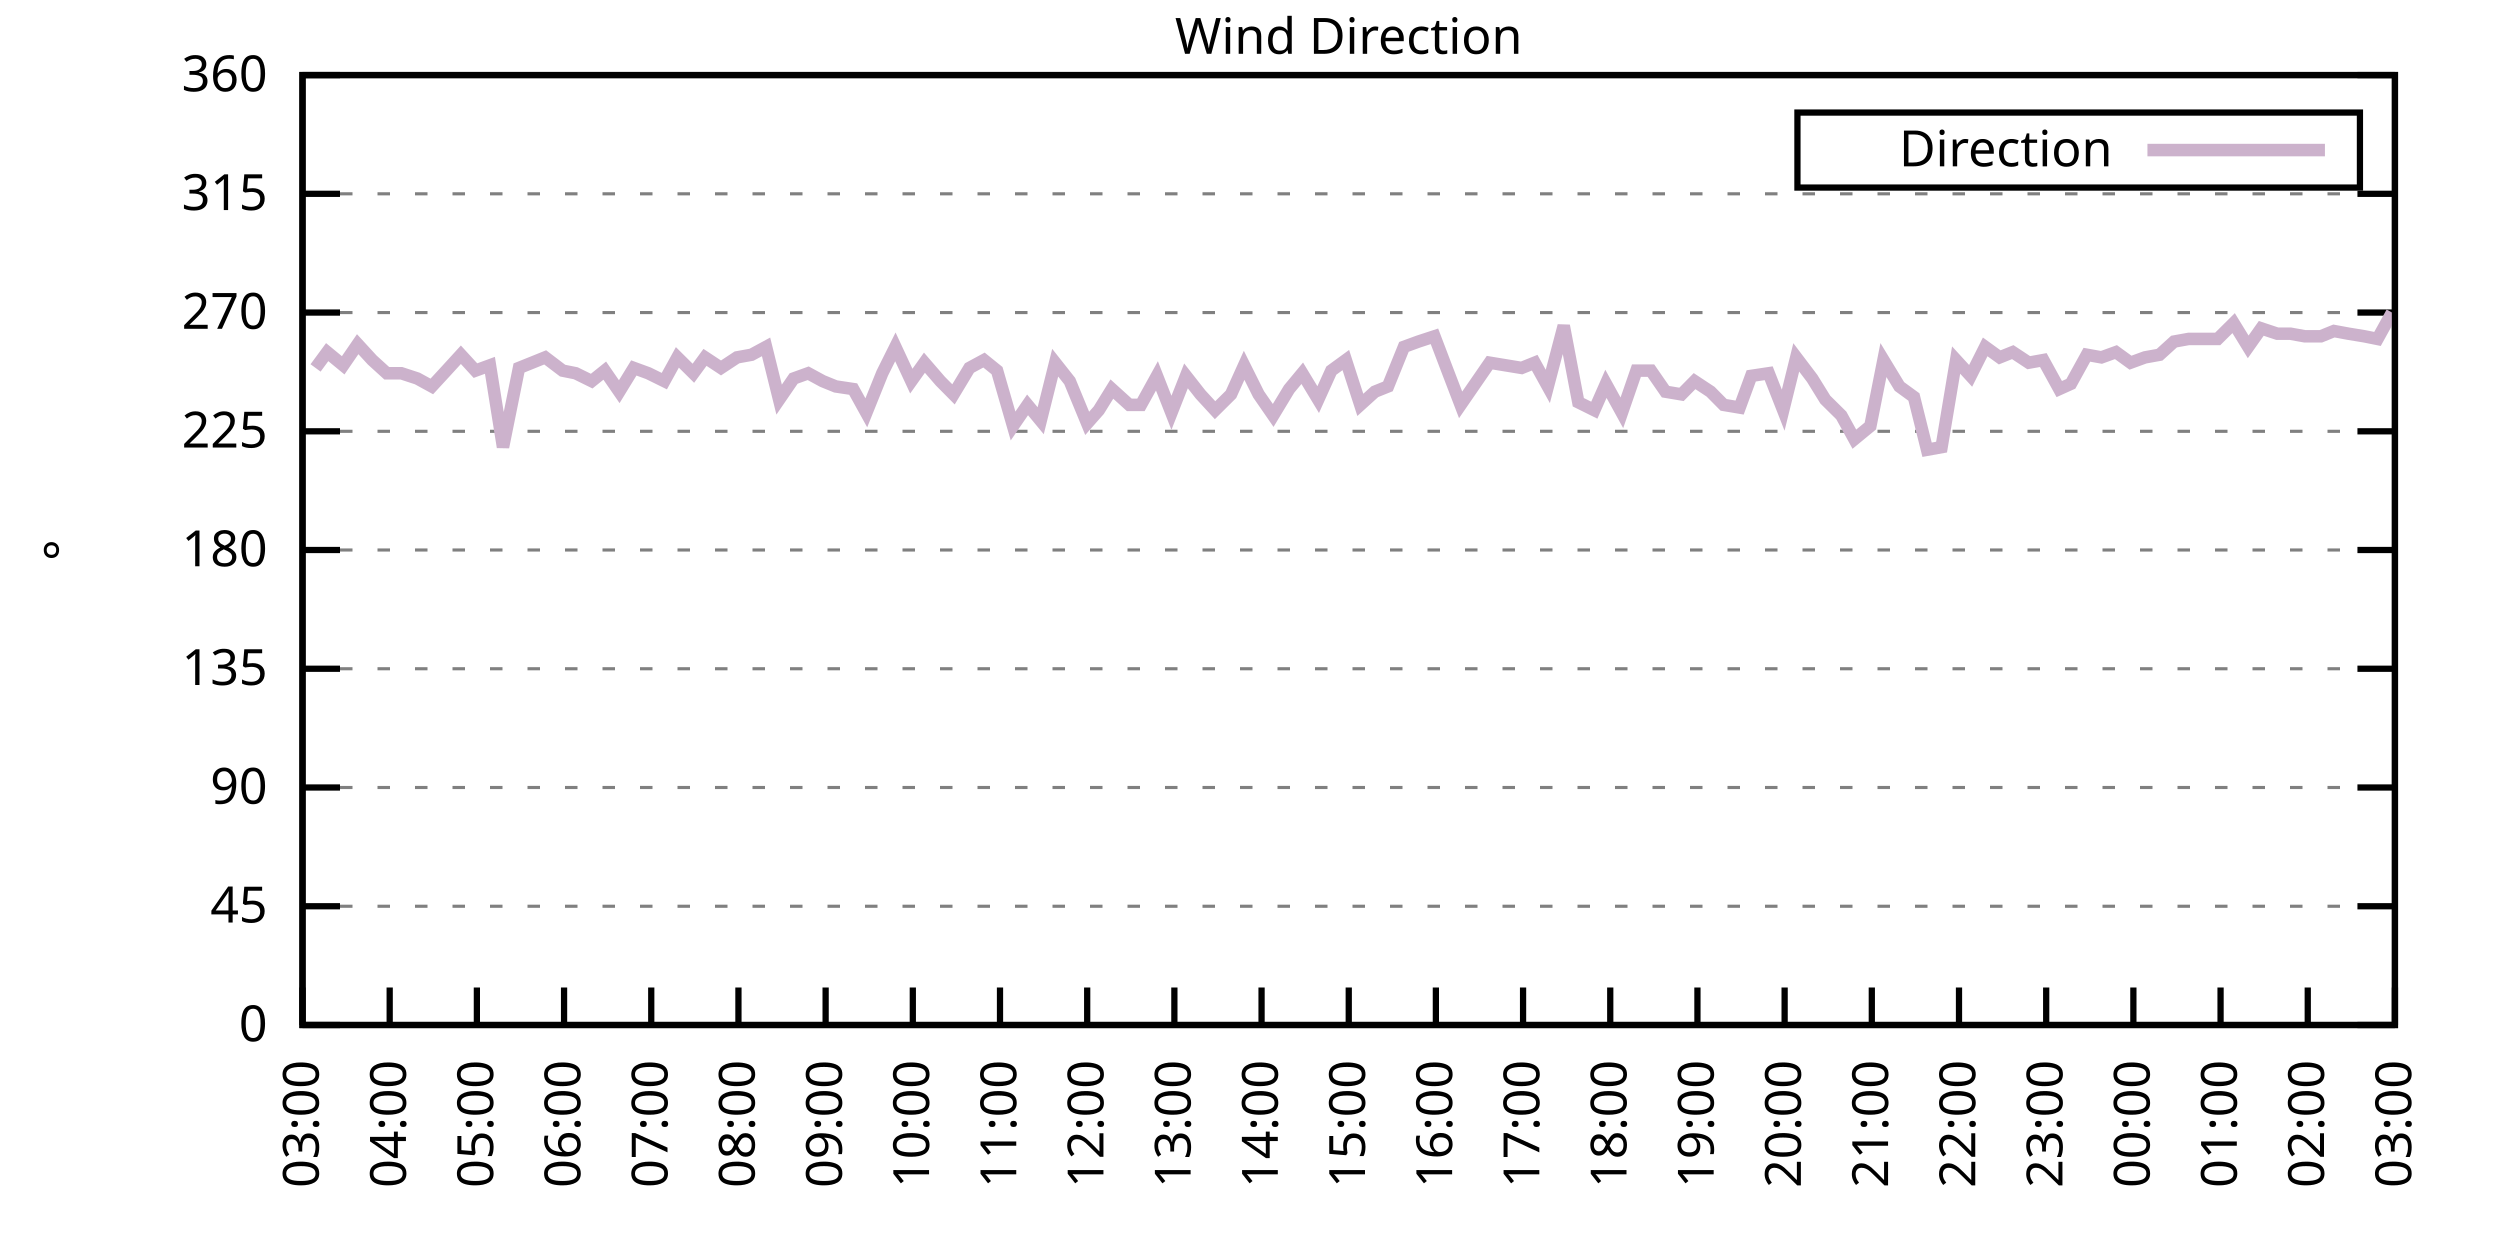
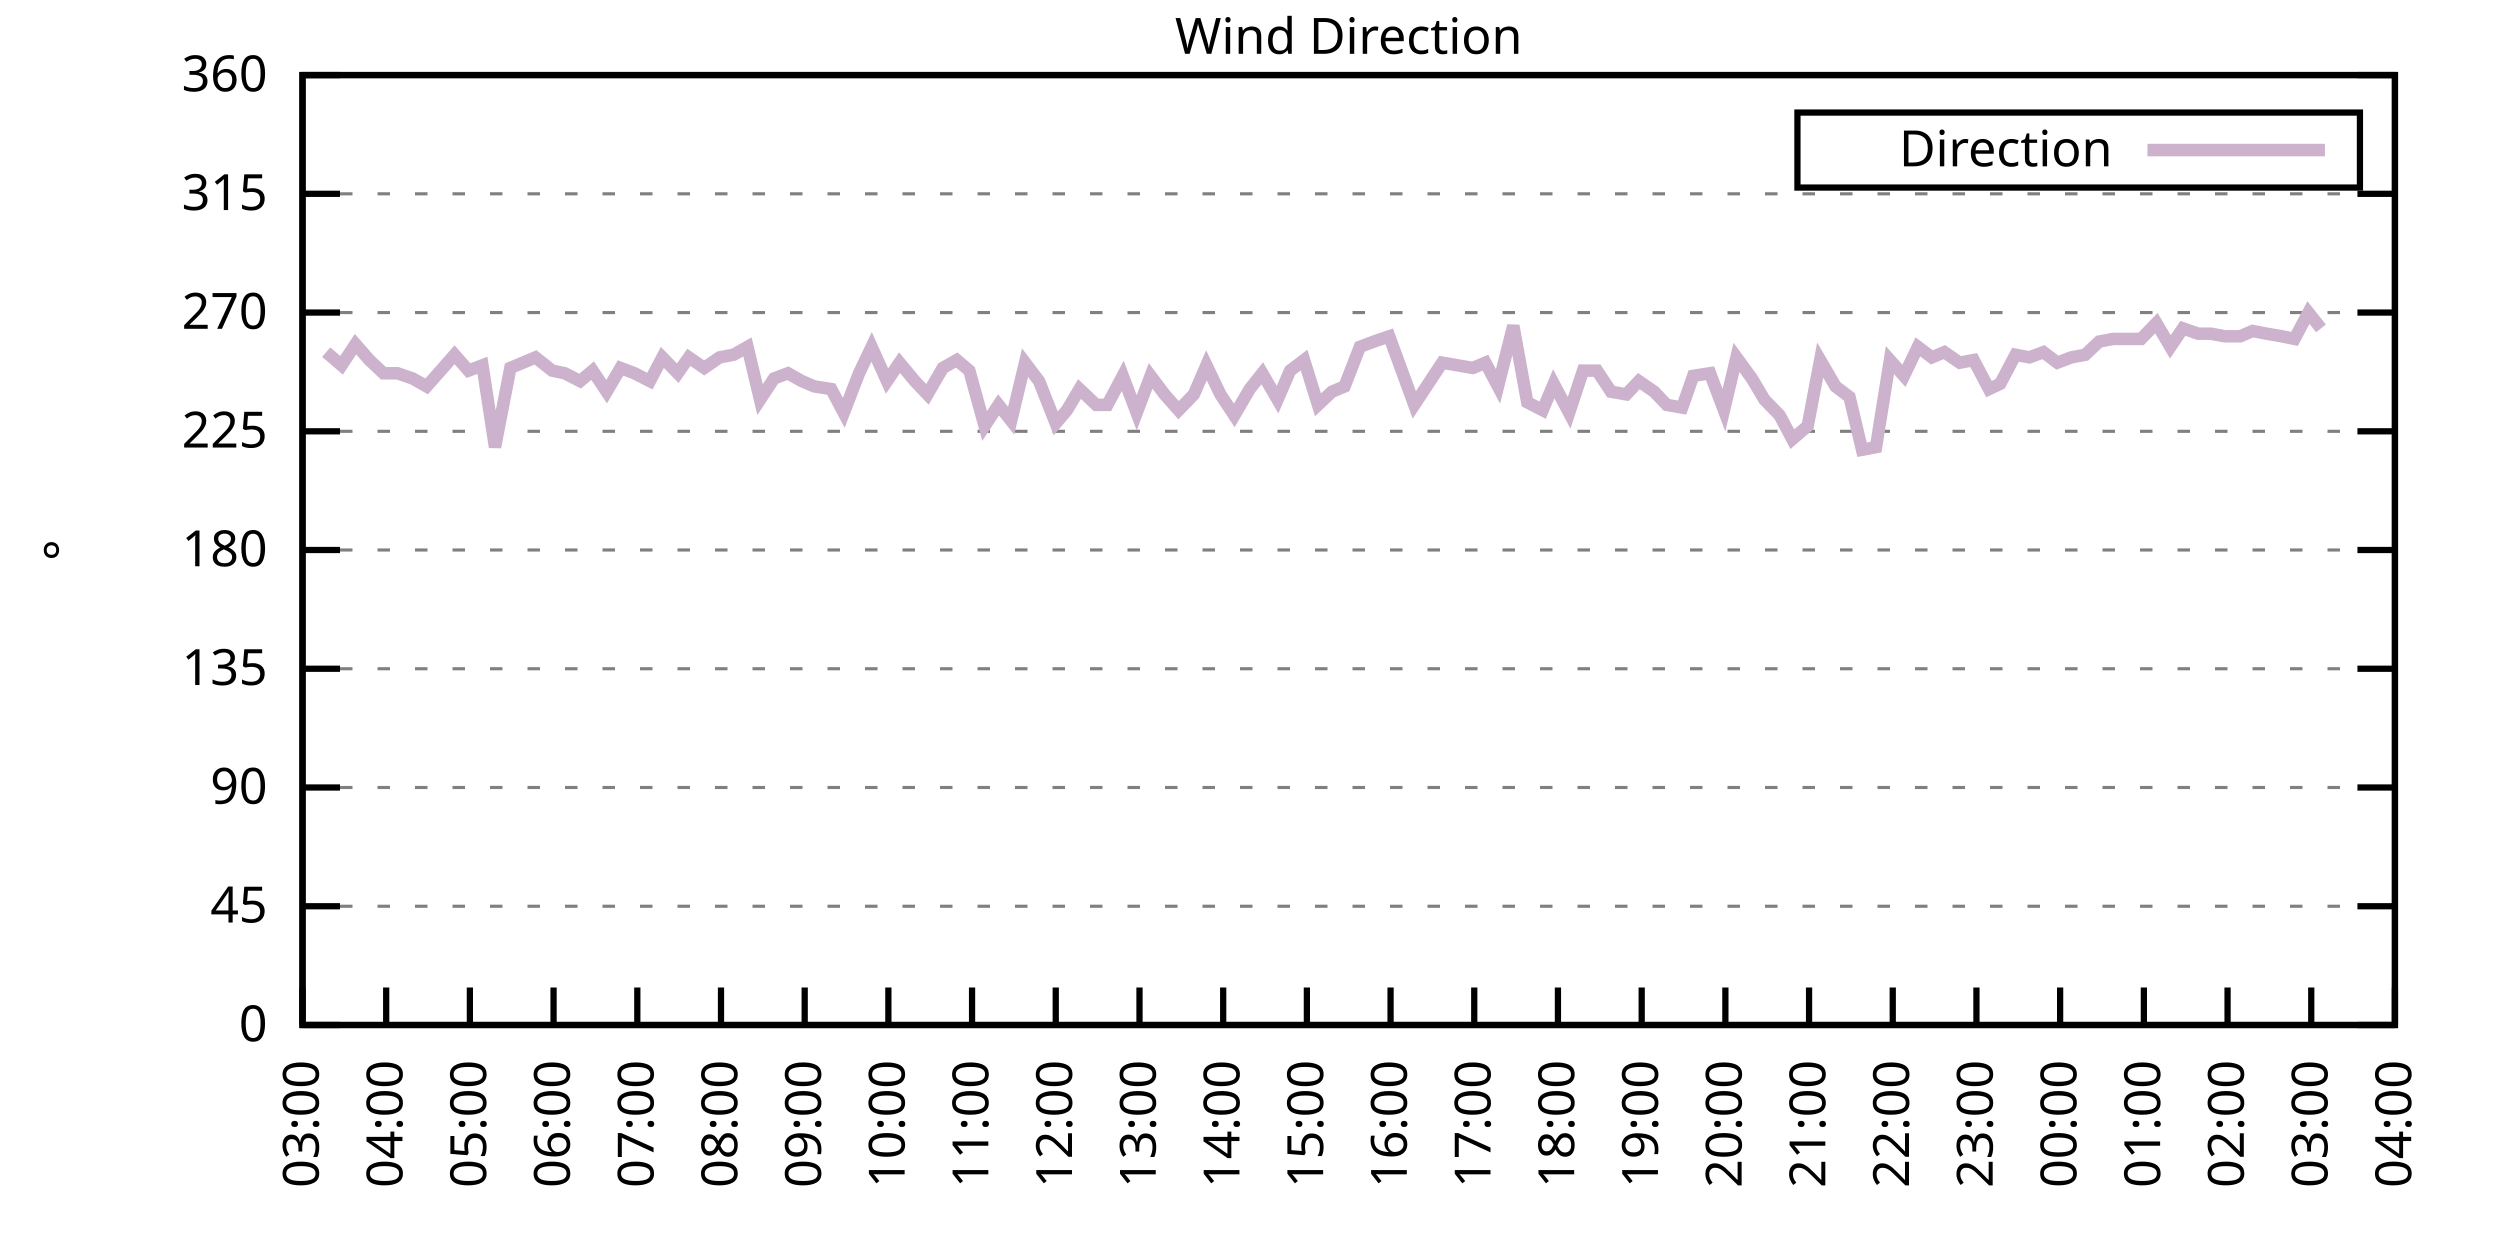
<svg xmlns="http://www.w3.org/2000/svg" xmlns:xlink="http://www.w3.org/1999/xlink" width="400" height="200" viewBox="0 0 400 200">
  <g id="gnuplot_canvas">
    <rect x="0" y="0" width="400" height="200" fill="none" />
    <defs>
      <circle id="gpDot" r="0.5" stroke-width="0.5" stroke="currentColor" />
      <path id="gpPt0" stroke-width="0.333" stroke="currentColor" d="M-1,0 h2 M0,-1 v2" />
      <path id="gpPt1" stroke-width="0.333" stroke="currentColor" d="M-1,-1 L1,1 M1,-1 L-1,1" />
      <path id="gpPt2" stroke-width="0.333" stroke="currentColor" d="M-1,0 L1,0 M0,-1 L0,1 M-1,-1 L1,1 M-1,1 L1,-1" />
      <rect id="gpPt3" stroke-width="0.333" stroke="currentColor" x="-1" y="-1" width="2" height="2" />
      <rect id="gpPt4" stroke-width="0.333" stroke="currentColor" fill="currentColor" x="-1" y="-1" width="2" height="2" />
      <circle id="gpPt5" stroke-width="0.333" stroke="currentColor" cx="0" cy="0" r="1" />
      <use xlink:href="#gpPt5" id="gpPt6" fill="currentColor" stroke="none" />
      <path id="gpPt7" stroke-width="0.333" stroke="currentColor" d="M0,-1.33 L-1.33,0.67 L1.33,0.67 z" />
      <use xlink:href="#gpPt7" id="gpPt8" fill="currentColor" stroke="none" />
      <use xlink:href="#gpPt7" id="gpPt9" stroke="currentColor" transform="rotate(180)" />
      <use xlink:href="#gpPt9" id="gpPt10" fill="currentColor" stroke="none" />
      <use xlink:href="#gpPt3" id="gpPt11" stroke="currentColor" transform="rotate(45)" />
      <use xlink:href="#gpPt11" id="gpPt12" fill="currentColor" stroke="none" />
      <path id="gpPt13" stroke-width="0.333" stroke="currentColor" d="M0,1.330 L1.265,0.411 L0.782,-1.067 L-0.782,-1.076 L-1.265,0.411 z" />
      <use xlink:href="#gpPt13" id="gpPt14" fill="currentColor" stroke="none" />
      <filter id="textbox" filterUnits="objectBoundingBox" x="0" y="0" height="1" width="1">
        <feFlood flood-color="white" flood-opacity="1" result="bgnd" />
        <feComposite in="SourceGraphic" in2="bgnd" operator="atop" />
      </filter>
      <filter id="greybox" filterUnits="objectBoundingBox" x="0" y="0" height="1" width="1">
        <feFlood flood-color="lightgrey" flood-opacity="1" result="grey" />
        <feComposite in="SourceGraphic" in2="grey" operator="atop" />
      </filter>
    </defs>
    <g fill="none" color="white" stroke="currentColor" stroke-width="1.00" stroke-linecap="butt" stroke-linejoin="miter">
</g>
    <g fill="none" color="black" stroke="currentColor" stroke-width="1.00" stroke-linecap="butt" stroke-linejoin="miter">
      <g stroke="none" shape-rendering="crispEdges">
        <polygon fill="rgb(255, 255, 255)" points="48.40,164.00 383.18,164.00 383.18,12.02 48.40,12.02 " />
      </g>
    </g>
    <g fill="none" color="black" stroke="currentColor" stroke-width="1.00" stroke-linecap="butt" stroke-linejoin="miter">
</g>
    <g fill="none" color="black" stroke="black" stroke-width="0.50" stroke-linecap="butt" stroke-linejoin="miter">
</g>
    <g fill="none" color="gray" stroke="currentColor" stroke-width="0.50" stroke-linecap="butt" stroke-linejoin="miter">
      <path stroke="gray" stroke-dasharray="2,4" class="gridline" d="M48.40,164.00 L383.19,164.00  " />
    </g>
    <g fill="none" color="gray" stroke="gray" stroke-width="1.00" stroke-linecap="butt" stroke-linejoin="miter">
</g>
    <g fill="none" color="black" stroke="currentColor" stroke-width="1.00" stroke-linecap="butt" stroke-linejoin="miter">
      <path stroke="black" d="M48.40,164.00 L54.40,164.00 M383.19,164.00 L377.19,164.00  " />
      <g transform="translate(42.80,166.60)" stroke="none" fill="black" font-family="Sans" font-size="8.00" text-anchor="end">
        <text>
          <tspan font-family="Sans"> 0</tspan>
        </text>
      </g>
    </g>
    <g fill="none" color="black" stroke="currentColor" stroke-width="1.00" stroke-linecap="butt" stroke-linejoin="miter">
</g>
    <g fill="none" color="black" stroke="black" stroke-width="0.50" stroke-linecap="butt" stroke-linejoin="miter">
</g>
    <g fill="none" color="gray" stroke="currentColor" stroke-width="0.50" stroke-linecap="butt" stroke-linejoin="miter">
      <path stroke="gray" stroke-dasharray="2,4" class="gridline" d="M48.40,145.00 L383.19,145.00  " />
    </g>
    <g fill="none" color="gray" stroke="gray" stroke-width="1.00" stroke-linecap="butt" stroke-linejoin="miter">
</g>
    <g fill="none" color="black" stroke="currentColor" stroke-width="1.00" stroke-linecap="butt" stroke-linejoin="miter">
      <path stroke="black" d="M48.40,145.00 L54.40,145.00 M383.19,145.00 L377.19,145.00  " />
      <g transform="translate(42.80,147.60)" stroke="none" fill="black" font-family="Sans" font-size="8.00" text-anchor="end">
        <text>
          <tspan font-family="Sans"> 45</tspan>
        </text>
      </g>
    </g>
    <g fill="none" color="black" stroke="currentColor" stroke-width="1.00" stroke-linecap="butt" stroke-linejoin="miter">
</g>
    <g fill="none" color="black" stroke="black" stroke-width="0.50" stroke-linecap="butt" stroke-linejoin="miter">
</g>
    <g fill="none" color="gray" stroke="currentColor" stroke-width="0.50" stroke-linecap="butt" stroke-linejoin="miter">
      <path stroke="gray" stroke-dasharray="2,4" class="gridline" d="M48.40,126.00 L383.19,126.00  " />
    </g>
    <g fill="none" color="gray" stroke="gray" stroke-width="1.00" stroke-linecap="butt" stroke-linejoin="miter">
</g>
    <g fill="none" color="black" stroke="currentColor" stroke-width="1.00" stroke-linecap="butt" stroke-linejoin="miter">
      <path stroke="black" d="M48.40,126.00 L54.40,126.00 M383.19,126.00 L377.19,126.00  " />
      <g transform="translate(42.80,128.60)" stroke="none" fill="black" font-family="Sans" font-size="8.00" text-anchor="end">
        <text>
          <tspan font-family="Sans"> 90</tspan>
        </text>
      </g>
    </g>
    <g fill="none" color="black" stroke="currentColor" stroke-width="1.00" stroke-linecap="butt" stroke-linejoin="miter">
</g>
    <g fill="none" color="black" stroke="black" stroke-width="0.50" stroke-linecap="butt" stroke-linejoin="miter">
</g>
    <g fill="none" color="gray" stroke="currentColor" stroke-width="0.50" stroke-linecap="butt" stroke-linejoin="miter">
      <path stroke="gray" stroke-dasharray="2,4" class="gridline" d="M48.40,107.00 L383.19,107.00  " />
    </g>
    <g fill="none" color="gray" stroke="gray" stroke-width="1.00" stroke-linecap="butt" stroke-linejoin="miter">
</g>
    <g fill="none" color="black" stroke="currentColor" stroke-width="1.00" stroke-linecap="butt" stroke-linejoin="miter">
      <path stroke="black" d="M48.40,107.00 L54.40,107.00 M383.19,107.00 L377.19,107.00  " />
      <g transform="translate(42.80,109.60)" stroke="none" fill="black" font-family="Sans" font-size="8.00" text-anchor="end">
        <text>
          <tspan font-family="Sans"> 135</tspan>
        </text>
      </g>
    </g>
    <g fill="none" color="black" stroke="currentColor" stroke-width="1.00" stroke-linecap="butt" stroke-linejoin="miter">
</g>
    <g fill="none" color="black" stroke="black" stroke-width="0.50" stroke-linecap="butt" stroke-linejoin="miter">
</g>
    <g fill="none" color="gray" stroke="currentColor" stroke-width="0.50" stroke-linecap="butt" stroke-linejoin="miter">
      <path stroke="gray" stroke-dasharray="2,4" class="gridline" d="M48.40,88.00 L383.19,88.00  " />
    </g>
    <g fill="none" color="gray" stroke="gray" stroke-width="1.00" stroke-linecap="butt" stroke-linejoin="miter">
</g>
    <g fill="none" color="black" stroke="currentColor" stroke-width="1.00" stroke-linecap="butt" stroke-linejoin="miter">
      <path stroke="black" d="M48.40,88.00 L54.40,88.00 M383.19,88.00 L377.19,88.00  " />
      <g transform="translate(42.80,90.60)" stroke="none" fill="black" font-family="Sans" font-size="8.00" text-anchor="end">
        <text>
          <tspan font-family="Sans"> 180</tspan>
        </text>
      </g>
    </g>
    <g fill="none" color="black" stroke="currentColor" stroke-width="1.00" stroke-linecap="butt" stroke-linejoin="miter">
</g>
    <g fill="none" color="black" stroke="black" stroke-width="0.50" stroke-linecap="butt" stroke-linejoin="miter">
</g>
    <g fill="none" color="gray" stroke="currentColor" stroke-width="0.50" stroke-linecap="butt" stroke-linejoin="miter">
      <path stroke="gray" stroke-dasharray="2,4" class="gridline" d="M48.40,69.01 L383.19,69.01  " />
    </g>
    <g fill="none" color="gray" stroke="gray" stroke-width="1.00" stroke-linecap="butt" stroke-linejoin="miter">
</g>
    <g fill="none" color="black" stroke="currentColor" stroke-width="1.00" stroke-linecap="butt" stroke-linejoin="miter">
      <path stroke="black" d="M48.40,69.01 L54.40,69.01 M383.19,69.01 L377.19,69.01  " />
      <g transform="translate(42.80,71.61)" stroke="none" fill="black" font-family="Sans" font-size="8.00" text-anchor="end">
        <text>
          <tspan font-family="Sans"> 225</tspan>
        </text>
      </g>
    </g>
    <g fill="none" color="black" stroke="currentColor" stroke-width="1.00" stroke-linecap="butt" stroke-linejoin="miter">
</g>
    <g fill="none" color="black" stroke="black" stroke-width="0.50" stroke-linecap="butt" stroke-linejoin="miter">
</g>
    <g fill="none" color="gray" stroke="currentColor" stroke-width="0.50" stroke-linecap="butt" stroke-linejoin="miter">
      <path stroke="gray" stroke-dasharray="2,4" class="gridline" d="M48.40,50.01 L383.19,50.01  " />
    </g>
    <g fill="none" color="gray" stroke="gray" stroke-width="1.00" stroke-linecap="butt" stroke-linejoin="miter">
</g>
    <g fill="none" color="black" stroke="currentColor" stroke-width="1.00" stroke-linecap="butt" stroke-linejoin="miter">
      <path stroke="black" d="M48.40,50.01 L54.40,50.01 M383.19,50.01 L377.19,50.01  " />
      <g transform="translate(42.80,52.61)" stroke="none" fill="black" font-family="Sans" font-size="8.00" text-anchor="end">
        <text>
          <tspan font-family="Sans"> 270</tspan>
        </text>
      </g>
    </g>
    <g fill="none" color="black" stroke="currentColor" stroke-width="1.00" stroke-linecap="butt" stroke-linejoin="miter">
</g>
    <g fill="none" color="black" stroke="black" stroke-width="0.50" stroke-linecap="butt" stroke-linejoin="miter">
</g>
    <g fill="none" color="gray" stroke="currentColor" stroke-width="0.50" stroke-linecap="butt" stroke-linejoin="miter">
      <path stroke="gray" stroke-dasharray="2,4" class="gridline" d="M48.40,31.01 L383.19,31.01  " />
    </g>
    <g fill="none" color="gray" stroke="gray" stroke-width="1.00" stroke-linecap="butt" stroke-linejoin="miter">
</g>
    <g fill="none" color="black" stroke="currentColor" stroke-width="1.00" stroke-linecap="butt" stroke-linejoin="miter">
      <path stroke="black" d="M48.40,31.01 L54.40,31.01 M383.19,31.01 L377.19,31.01  " />
      <g transform="translate(42.80,33.61)" stroke="none" fill="black" font-family="Sans" font-size="8.00" text-anchor="end">
        <text>
          <tspan font-family="Sans"> 315</tspan>
        </text>
      </g>
    </g>
    <g fill="none" color="black" stroke="currentColor" stroke-width="1.00" stroke-linecap="butt" stroke-linejoin="miter">
</g>
    <g fill="none" color="black" stroke="black" stroke-width="0.50" stroke-linecap="butt" stroke-linejoin="miter">
</g>
    <g fill="none" color="gray" stroke="currentColor" stroke-width="0.50" stroke-linecap="butt" stroke-linejoin="miter">
      <path stroke="gray" stroke-dasharray="2,4" class="gridline" d="M48.40,12.01 L383.19,12.01  " />
    </g>
    <g fill="none" color="gray" stroke="gray" stroke-width="1.00" stroke-linecap="butt" stroke-linejoin="miter">
</g>
    <g fill="none" color="black" stroke="currentColor" stroke-width="1.00" stroke-linecap="butt" stroke-linejoin="miter">
      <path stroke="black" d="M48.40,12.01 L54.40,12.01 M383.19,12.01 L377.19,12.01  " />
      <g transform="translate(42.80,14.61)" stroke="none" fill="black" font-family="Sans" font-size="8.00" text-anchor="end">
        <text>
          <tspan font-family="Sans"> 360</tspan>
        </text>
      </g>
    </g>
    <g fill="none" color="black" stroke="currentColor" stroke-width="1.00" stroke-linecap="butt" stroke-linejoin="miter">
      <path stroke="black" d="M48.40,164.00 L48.40,158.00  " />
      <g transform="translate(51.00,169.60) rotate(270.00)" stroke="none" fill="black" font-family="Sans" font-size="8.00" text-anchor="end">
        <text>
          <tspan font-family="Sans">03:00</tspan>
        </text>
      </g>
    </g>
    <g fill="none" color="black" stroke="currentColor" stroke-width="1.00" stroke-linecap="butt" stroke-linejoin="miter">
-       <path stroke="black" d="M62.35,164.00 L62.35,158.00  " />
-       <g transform="translate(64.95,169.60) rotate(270.00)" stroke="none" fill="black" font-family="Sans" font-size="8.00" text-anchor="end">
+       <path stroke="black" d="M61.79,164.00 L61.79,158.00  " />
+       <g transform="translate(64.39,169.60) rotate(270.00)" stroke="none" fill="black" font-family="Sans" font-size="8.00" text-anchor="end">
        <text>
          <tspan font-family="Sans">04:00</tspan>
        </text>
      </g>
    </g>
    <g fill="none" color="black" stroke="currentColor" stroke-width="1.00" stroke-linecap="butt" stroke-linejoin="miter">
-       <path stroke="black" d="M76.30,164.00 L76.30,158.00  " />
-       <g transform="translate(78.90,169.60) rotate(270.00)" stroke="none" fill="black" font-family="Sans" font-size="8.00" text-anchor="end">
+       <path stroke="black" d="M75.18,164.00 L75.18,158.00  " />
+       <g transform="translate(77.78,169.60) rotate(270.00)" stroke="none" fill="black" font-family="Sans" font-size="8.00" text-anchor="end">
        <text>
          <tspan font-family="Sans">05:00</tspan>
        </text>
      </g>
    </g>
    <g fill="none" color="black" stroke="currentColor" stroke-width="1.00" stroke-linecap="butt" stroke-linejoin="miter">
-       <path stroke="black" d="M90.25,164.00 L90.25,158.00  " />
-       <g transform="translate(92.85,169.60) rotate(270.00)" stroke="none" fill="black" font-family="Sans" font-size="8.00" text-anchor="end">
+       <path stroke="black" d="M88.57,164.00 L88.57,158.00  " />
+       <g transform="translate(91.17,169.60) rotate(270.00)" stroke="none" fill="black" font-family="Sans" font-size="8.00" text-anchor="end">
        <text>
          <tspan font-family="Sans">06:00</tspan>
        </text>
      </g>
    </g>
    <g fill="none" color="black" stroke="currentColor" stroke-width="1.00" stroke-linecap="butt" stroke-linejoin="miter">
-       <path stroke="black" d="M104.20,164.00 L104.20,158.00  " />
-       <g transform="translate(106.80,169.60) rotate(270.00)" stroke="none" fill="black" font-family="Sans" font-size="8.00" text-anchor="end">
+       <path stroke="black" d="M101.97,164.00 L101.97,158.00  " />
+       <g transform="translate(104.57,169.60) rotate(270.00)" stroke="none" fill="black" font-family="Sans" font-size="8.00" text-anchor="end">
        <text>
          <tspan font-family="Sans">07:00</tspan>
        </text>
      </g>
    </g>
    <g fill="none" color="black" stroke="currentColor" stroke-width="1.00" stroke-linecap="butt" stroke-linejoin="miter">
-       <path stroke="black" d="M118.15,164.00 L118.15,158.00  " />
-       <g transform="translate(120.75,169.60) rotate(270.00)" stroke="none" fill="black" font-family="Sans" font-size="8.00" text-anchor="end">
+       <path stroke="black" d="M115.36,164.00 L115.36,158.00  " />
+       <g transform="translate(117.96,169.60) rotate(270.00)" stroke="none" fill="black" font-family="Sans" font-size="8.00" text-anchor="end">
        <text>
          <tspan font-family="Sans">08:00</tspan>
        </text>
      </g>
    </g>
    <g fill="none" color="black" stroke="currentColor" stroke-width="1.00" stroke-linecap="butt" stroke-linejoin="miter">
-       <path stroke="black" d="M132.10,164.00 L132.10,158.00  " />
-       <g transform="translate(134.70,169.60) rotate(270.00)" stroke="none" fill="black" font-family="Sans" font-size="8.00" text-anchor="end">
+       <path stroke="black" d="M128.75,164.00 L128.75,158.00  " />
+       <g transform="translate(131.35,169.60) rotate(270.00)" stroke="none" fill="black" font-family="Sans" font-size="8.00" text-anchor="end">
        <text>
          <tspan font-family="Sans">09:00</tspan>
        </text>
      </g>
    </g>
    <g fill="none" color="black" stroke="currentColor" stroke-width="1.00" stroke-linecap="butt" stroke-linejoin="miter">
-       <path stroke="black" d="M146.05,164.00 L146.05,158.00  " />
-       <g transform="translate(148.65,169.60) rotate(270.00)" stroke="none" fill="black" font-family="Sans" font-size="8.00" text-anchor="end">
+       <path stroke="black" d="M142.14,164.00 L142.14,158.00  " />
+       <g transform="translate(144.74,169.60) rotate(270.00)" stroke="none" fill="black" font-family="Sans" font-size="8.00" text-anchor="end">
        <text>
          <tspan font-family="Sans">10:00</tspan>
        </text>
      </g>
    </g>
    <g fill="none" color="black" stroke="currentColor" stroke-width="1.00" stroke-linecap="butt" stroke-linejoin="miter">
-       <path stroke="black" d="M160.00,164.00 L160.00,158.00  " />
-       <g transform="translate(162.60,169.60) rotate(270.00)" stroke="none" fill="black" font-family="Sans" font-size="8.00" text-anchor="end">
+       <path stroke="black" d="M155.53,164.00 L155.53,158.00  " />
+       <g transform="translate(158.13,169.60) rotate(270.00)" stroke="none" fill="black" font-family="Sans" font-size="8.00" text-anchor="end">
        <text>
          <tspan font-family="Sans">11:00</tspan>
        </text>
      </g>
    </g>
    <g fill="none" color="black" stroke="currentColor" stroke-width="1.00" stroke-linecap="butt" stroke-linejoin="miter">
-       <path stroke="black" d="M173.95,164.00 L173.95,158.00  " />
-       <g transform="translate(176.55,169.60) rotate(270.00)" stroke="none" fill="black" font-family="Sans" font-size="8.00" text-anchor="end">
+       <path stroke="black" d="M168.92,164.00 L168.92,158.00  " />
+       <g transform="translate(171.52,169.60) rotate(270.00)" stroke="none" fill="black" font-family="Sans" font-size="8.00" text-anchor="end">
        <text>
          <tspan font-family="Sans">12:00</tspan>
        </text>
      </g>
    </g>
    <g fill="none" color="black" stroke="currentColor" stroke-width="1.00" stroke-linecap="butt" stroke-linejoin="miter">
-       <path stroke="black" d="M187.90,164.00 L187.90,158.00  " />
-       <g transform="translate(190.50,169.60) rotate(270.00)" stroke="none" fill="black" font-family="Sans" font-size="8.00" text-anchor="end">
+       <path stroke="black" d="M182.32,164.00 L182.32,158.00  " />
+       <g transform="translate(184.92,169.60) rotate(270.00)" stroke="none" fill="black" font-family="Sans" font-size="8.00" text-anchor="end">
        <text>
          <tspan font-family="Sans">13:00</tspan>
        </text>
      </g>
    </g>
    <g fill="none" color="black" stroke="currentColor" stroke-width="1.00" stroke-linecap="butt" stroke-linejoin="miter">
-       <path stroke="black" d="M201.85,164.00 L201.85,158.00  " />
-       <g transform="translate(204.45,169.60) rotate(270.00)" stroke="none" fill="black" font-family="Sans" font-size="8.00" text-anchor="end">
+       <path stroke="black" d="M195.71,164.00 L195.71,158.00  " />
+       <g transform="translate(198.31,169.60) rotate(270.00)" stroke="none" fill="black" font-family="Sans" font-size="8.00" text-anchor="end">
        <text>
          <tspan font-family="Sans">14:00</tspan>
        </text>
      </g>
    </g>
    <g fill="none" color="black" stroke="currentColor" stroke-width="1.00" stroke-linecap="butt" stroke-linejoin="miter">
-       <path stroke="black" d="M215.80,164.00 L215.80,158.00  " />
-       <g transform="translate(218.40,169.60) rotate(270.00)" stroke="none" fill="black" font-family="Sans" font-size="8.00" text-anchor="end">
+       <path stroke="black" d="M209.10,164.00 L209.10,158.00  " />
+       <g transform="translate(211.70,169.60) rotate(270.00)" stroke="none" fill="black" font-family="Sans" font-size="8.00" text-anchor="end">
        <text>
          <tspan font-family="Sans">15:00</tspan>
        </text>
      </g>
    </g>
    <g fill="none" color="black" stroke="currentColor" stroke-width="1.00" stroke-linecap="butt" stroke-linejoin="miter">
-       <path stroke="black" d="M229.74,164.00 L229.74,158.00  " />
-       <g transform="translate(232.34,169.60) rotate(270.00)" stroke="none" fill="black" font-family="Sans" font-size="8.00" text-anchor="end">
+       <path stroke="black" d="M222.49,164.00 L222.49,158.00  " />
+       <g transform="translate(225.09,169.60) rotate(270.00)" stroke="none" fill="black" font-family="Sans" font-size="8.00" text-anchor="end">
        <text>
          <tspan font-family="Sans">16:00</tspan>
        </text>
      </g>
    </g>
    <g fill="none" color="black" stroke="currentColor" stroke-width="1.00" stroke-linecap="butt" stroke-linejoin="miter">
-       <path stroke="black" d="M243.69,164.00 L243.69,158.00  " />
-       <g transform="translate(246.29,169.60) rotate(270.00)" stroke="none" fill="black" font-family="Sans" font-size="8.00" text-anchor="end">
+       <path stroke="black" d="M235.88,164.00 L235.88,158.00  " />
+       <g transform="translate(238.48,169.60) rotate(270.00)" stroke="none" fill="black" font-family="Sans" font-size="8.00" text-anchor="end">
        <text>
          <tspan font-family="Sans">17:00</tspan>
        </text>
      </g>
    </g>
    <g fill="none" color="black" stroke="currentColor" stroke-width="1.00" stroke-linecap="butt" stroke-linejoin="miter">
-       <path stroke="black" d="M257.64,164.00 L257.64,158.00  " />
-       <g transform="translate(260.24,169.60) rotate(270.00)" stroke="none" fill="black" font-family="Sans" font-size="8.00" text-anchor="end">
+       <path stroke="black" d="M249.27,164.00 L249.27,158.00  " />
+       <g transform="translate(251.87,169.60) rotate(270.00)" stroke="none" fill="black" font-family="Sans" font-size="8.00" text-anchor="end">
        <text>
          <tspan font-family="Sans">18:00</tspan>
        </text>
      </g>
    </g>
    <g fill="none" color="black" stroke="currentColor" stroke-width="1.00" stroke-linecap="butt" stroke-linejoin="miter">
-       <path stroke="black" d="M271.59,164.00 L271.59,158.00  " />
-       <g transform="translate(274.19,169.60) rotate(270.00)" stroke="none" fill="black" font-family="Sans" font-size="8.00" text-anchor="end">
+       <path stroke="black" d="M262.67,164.00 L262.67,158.00  " />
+       <g transform="translate(265.27,169.60) rotate(270.00)" stroke="none" fill="black" font-family="Sans" font-size="8.00" text-anchor="end">
        <text>
          <tspan font-family="Sans">19:00</tspan>
        </text>
      </g>
    </g>
    <g fill="none" color="black" stroke="currentColor" stroke-width="1.00" stroke-linecap="butt" stroke-linejoin="miter">
-       <path stroke="black" d="M285.54,164.00 L285.54,158.00  " />
-       <g transform="translate(288.14,169.60) rotate(270.00)" stroke="none" fill="black" font-family="Sans" font-size="8.00" text-anchor="end">
+       <path stroke="black" d="M276.06,164.00 L276.06,158.00  " />
+       <g transform="translate(278.66,169.60) rotate(270.00)" stroke="none" fill="black" font-family="Sans" font-size="8.00" text-anchor="end">
        <text>
          <tspan font-family="Sans">20:00</tspan>
        </text>
      </g>
    </g>
    <g fill="none" color="black" stroke="currentColor" stroke-width="1.00" stroke-linecap="butt" stroke-linejoin="miter">
-       <path stroke="black" d="M299.49,164.00 L299.49,158.00  " />
-       <g transform="translate(302.09,169.60) rotate(270.00)" stroke="none" fill="black" font-family="Sans" font-size="8.00" text-anchor="end">
+       <path stroke="black" d="M289.45,164.00 L289.45,158.00  " />
+       <g transform="translate(292.05,169.60) rotate(270.00)" stroke="none" fill="black" font-family="Sans" font-size="8.00" text-anchor="end">
        <text>
          <tspan font-family="Sans">21:00</tspan>
        </text>
      </g>
    </g>
    <g fill="none" color="black" stroke="currentColor" stroke-width="1.00" stroke-linecap="butt" stroke-linejoin="miter">
-       <path stroke="black" d="M313.44,164.00 L313.44,158.00  " />
-       <g transform="translate(316.04,169.60) rotate(270.00)" stroke="none" fill="black" font-family="Sans" font-size="8.00" text-anchor="end">
+       <path stroke="black" d="M302.84,164.00 L302.84,158.00  " />
+       <g transform="translate(305.44,169.60) rotate(270.00)" stroke="none" fill="black" font-family="Sans" font-size="8.00" text-anchor="end">
        <text>
          <tspan font-family="Sans">22:00</tspan>
        </text>
      </g>
    </g>
    <g fill="none" color="black" stroke="currentColor" stroke-width="1.00" stroke-linecap="butt" stroke-linejoin="miter">
-       <path stroke="black" d="M327.39,164.00 L327.39,158.00  " />
-       <g transform="translate(329.99,169.60) rotate(270.00)" stroke="none" fill="black" font-family="Sans" font-size="8.00" text-anchor="end">
+       <path stroke="black" d="M316.23,164.00 L316.23,158.00  " />
+       <g transform="translate(318.83,169.60) rotate(270.00)" stroke="none" fill="black" font-family="Sans" font-size="8.00" text-anchor="end">
        <text>
          <tspan font-family="Sans">23:00</tspan>
        </text>
      </g>
    </g>
    <g fill="none" color="black" stroke="currentColor" stroke-width="1.00" stroke-linecap="butt" stroke-linejoin="miter">
-       <path stroke="black" d="M341.34,164.00 L341.34,158.00  " />
-       <g transform="translate(343.94,169.60) rotate(270.00)" stroke="none" fill="black" font-family="Sans" font-size="8.00" text-anchor="end">
+       <path stroke="black" d="M329.62,164.00 L329.62,158.00  " />
+       <g transform="translate(332.22,169.60) rotate(270.00)" stroke="none" fill="black" font-family="Sans" font-size="8.00" text-anchor="end">
        <text>
          <tspan font-family="Sans">00:00</tspan>
        </text>
      </g>
    </g>
    <g fill="none" color="black" stroke="currentColor" stroke-width="1.00" stroke-linecap="butt" stroke-linejoin="miter">
-       <path stroke="black" d="M355.29,164.00 L355.29,158.00  " />
-       <g transform="translate(357.89,169.60) rotate(270.00)" stroke="none" fill="black" font-family="Sans" font-size="8.00" text-anchor="end">
+       <path stroke="black" d="M343.02,164.00 L343.02,158.00  " />
+       <g transform="translate(345.62,169.60) rotate(270.00)" stroke="none" fill="black" font-family="Sans" font-size="8.00" text-anchor="end">
        <text>
          <tspan font-family="Sans">01:00</tspan>
        </text>
      </g>
    </g>
    <g fill="none" color="black" stroke="currentColor" stroke-width="1.00" stroke-linecap="butt" stroke-linejoin="miter">
-       <path stroke="black" d="M369.24,164.00 L369.24,158.00  " />
-       <g transform="translate(371.84,169.60) rotate(270.00)" stroke="none" fill="black" font-family="Sans" font-size="8.00" text-anchor="end">
+       <path stroke="black" d="M356.41,164.00 L356.41,158.00  " />
+       <g transform="translate(359.01,169.60) rotate(270.00)" stroke="none" fill="black" font-family="Sans" font-size="8.00" text-anchor="end">
        <text>
          <tspan font-family="Sans">02:00</tspan>
+         </text>
+       </g>
+     </g>
+     <g fill="none" color="black" stroke="currentColor" stroke-width="1.00" stroke-linecap="butt" stroke-linejoin="miter">
+       <path stroke="black" d="M369.80,164.00 L369.80,158.00  " />
+       <g transform="translate(372.40,169.60) rotate(270.00)" stroke="none" fill="black" font-family="Sans" font-size="8.00" text-anchor="end">
+         <text>
+           <tspan font-family="Sans">03:00</tspan>
        </text>
      </g>
    </g>
    <g fill="none" color="black" stroke="currentColor" stroke-width="1.00" stroke-linecap="butt" stroke-linejoin="miter">
      <path stroke="black" d="M383.19,164.00 L383.19,158.00  " />
      <g transform="translate(385.79,169.60) rotate(270.00)" stroke="none" fill="black" font-family="Sans" font-size="8.00" text-anchor="end">
        <text>
-           <tspan font-family="Sans">03:00</tspan>
+           <tspan font-family="Sans">04:00</tspan>
        </text>
      </g>
    </g>
    <g fill="none" color="black" stroke="currentColor" stroke-width="1.00" stroke-linecap="butt" stroke-linejoin="miter">
</g>
    <g fill="none" color="black" stroke="currentColor" stroke-width="1.00" stroke-linecap="butt" stroke-linejoin="miter">
      <path stroke="black" d="M48.40,12.01 L48.40,164.00 L383.19,164.00 L383.19,12.01 L48.40,12.01 Z  " />
    </g>
    <g fill="none" color="black" stroke="currentColor" stroke-width="1.00" stroke-linecap="butt" stroke-linejoin="miter">
</g>
    <g fill="none" color="black" stroke="currentColor" stroke-width="1.00" stroke-linecap="butt" stroke-linejoin="miter">
      <path stroke="black" d="M287.59,30.01 L287.59,18.01 L377.59,18.01 L377.59,30.01 L287.59,30.01 Z  " />
    </g>
    <g id="Wind_direction_plot_1">
      <g fill="none" color="white" stroke="black" stroke-width="2.00" stroke-linecap="butt" stroke-linejoin="miter">
</g>
      <g fill="none" color="black" stroke="currentColor" stroke-width="2.00" stroke-linecap="butt" stroke-linejoin="miter">
        <g transform="translate(337.99,26.61)" stroke="none" fill="black" font-family="Sans" font-size="8.00" text-anchor="end">
          <text>
            <tspan font-family="Sans">Direction</tspan>
          </text>
        </g>
      </g>
      <g fill="none" color="black" stroke="currentColor" stroke-width="2.00" stroke-linecap="butt" stroke-linejoin="miter">
-         <path stroke="rgb(204, 178, 204)" d="M343.59,24.01 L371.99,24.01 M50.49,58.87 L52.35,56.34 L54.91,58.45 L57.23,55.07 L59.56,57.61 L61.88,59.72   L64.21,59.72 L66.77,60.56 L69.09,61.83 L71.42,59.30 L73.74,56.76 L76.07,59.30 L78.39,58.45 L80.48,71.54   L83.04,58.87 L85.13,58.03 L87.23,57.18 L90.02,59.30 L92.11,59.72 L94.67,60.98 L96.76,59.30 L99.08,62.67   L101.41,58.87 L103.73,59.72 L106.29,60.98 L108.38,57.18 L110.94,59.72 L112.80,57.18 L115.36,58.87 L117.92,57.18   L120.24,56.76 L122.57,55.50 L124.66,63.94 L126.98,60.56 L129.31,59.72 L131.63,60.98 L133.72,61.83 L136.51,62.25   L138.61,66.05 L141.16,59.72 L143.26,55.50 L145.81,60.98 L147.91,58.03 L150.46,60.98 L152.56,63.10 L155.11,58.87   L157.44,57.61 L159.53,59.30 L162.09,68.16 L164.41,64.78 L166.51,67.32 L168.83,58.03 L171.16,60.98 L173.95,67.74   L175.81,65.63 L177.90,62.25 L180.69,64.78 L182.55,64.78 L185.11,60.14 L187.43,66.05 L189.76,60.14 L192.08,63.10   L194.41,65.63 L196.96,63.10 L199.06,58.45 L201.38,63.10 L203.71,66.47 L206.26,62.25 L208.36,59.72 L210.91,63.94   L213.01,59.30 L215.33,57.61 L217.65,64.78 L219.98,62.67 L222.07,61.83 L224.63,55.50 L226.95,54.65 L229.51,53.81   L231.60,59.30 L233.70,64.78 L236.02,61.41 L238.35,58.03 L240.90,58.45 L243.46,58.87 L245.55,58.03 L247.65,61.83   L250.20,52.12 L252.53,64.36 L255.09,65.63 L256.95,61.41 L259.50,66.05 L261.83,59.30 L264.15,59.30 L266.48,62.67   L269.04,63.10 L271.13,60.98 L273.69,62.67 L275.78,64.78 L278.34,65.21 L280.20,60.14 L282.99,59.72 L285.31,65.63   L287.40,57.18 L289.96,60.56 L292.05,63.94 L294.61,66.47 L296.70,70.27 L299.26,68.16 L301.35,57.61 L303.91,61.83   L306.23,63.52 L308.33,71.96 L310.65,71.54 L312.98,57.61 L315.30,60.14 L317.63,55.50 L319.95,57.18 L322.04,56.34   L324.60,58.03 L326.93,57.61 L329.48,62.25 L331.34,61.41 L333.90,56.76 L336.23,57.18 L338.55,56.34 L340.88,58.03   L343.20,57.18 L345.53,56.76 L347.85,54.65 L350.18,54.23 L352.27,54.23 L354.83,54.23 L357.38,51.70 L359.71,55.50   L361.80,52.54 L364.36,53.39 L366.45,53.39 L368.78,53.81 L371.33,53.81 L373.43,52.96 L375.75,53.39 L378.31,53.81   L380.40,54.23 L382.73,50.01  " />
+         <path stroke="rgb(204, 178, 204)" d="M343.59,24.01 L371.99,24.01 M52.19,56.34 L54.65,58.45 L56.88,55.07 L59.11,57.61 L61.35,59.72 L63.58,59.72   L66.03,60.56 L68.26,61.83 L70.50,59.30 L72.73,56.76 L74.96,59.30 L77.19,58.45 L79.20,71.54 L81.66,58.87   L83.66,58.03 L85.67,57.18 L88.35,59.30 L90.36,59.72 L92.82,60.98 L94.82,59.30 L97.06,62.67 L99.29,58.87   L101.52,59.72 L103.98,60.98 L105.98,57.18 L108.44,59.72 L110.22,57.18 L112.68,58.87 L115.13,57.18 L117.37,56.76   L119.60,55.50 L121.61,63.94 L123.84,60.56 L126.07,59.72 L128.30,60.98 L130.31,61.83 L132.99,62.25 L135.00,66.05   L137.45,59.72 L139.46,55.50 L141.92,60.98 L143.93,58.03 L146.38,60.98 L148.39,63.10 L150.85,58.87 L153.08,57.61   L155.09,59.30 L157.54,68.16 L159.77,64.78 L161.78,67.32 L164.01,58.03 L166.25,60.98 L168.92,67.74 L170.71,65.63   L172.72,62.25 L175.40,64.78 L177.18,64.78 L179.64,60.14 L181.87,66.05 L184.10,60.14 L186.33,63.10 L188.57,65.63   L191.02,63.10 L193.03,58.45 L195.26,63.10 L197.49,66.47 L199.95,62.25 L201.96,59.72 L204.41,63.94 L206.42,59.30   L208.65,57.61 L210.88,64.78 L213.12,62.67 L215.13,61.83 L217.58,55.50 L219.81,54.65 L222.27,53.81 L224.28,59.30   L226.29,64.78 L228.52,61.41 L230.75,58.03 L233.20,58.45 L235.66,58.87 L237.67,58.03 L239.68,61.83 L242.13,52.12   L244.36,64.36 L246.82,65.63 L248.60,61.41 L251.06,66.05 L253.29,59.30 L255.52,59.30 L257.76,62.67 L260.21,63.10   L262.22,60.98 L264.67,62.67 L266.68,64.78 L269.14,65.21 L270.92,60.14 L273.60,59.72 L275.83,65.63 L277.84,57.18   L280.30,60.56 L282.31,63.94 L284.76,66.47 L286.77,70.27 L289.23,68.16 L291.23,57.61 L293.69,61.83 L295.92,63.52   L297.93,71.96 L300.16,71.54 L302.39,57.61 L304.63,60.14 L306.86,55.50 L309.09,57.18 L311.10,56.34 L313.55,58.03   L315.79,57.61 L318.24,62.25 L320.03,61.41 L322.48,56.76 L324.71,57.18 L326.95,56.34 L329.18,58.03 L331.41,57.18   L333.64,56.76 L335.87,54.65 L338.10,54.23 L340.11,54.23 L342.57,54.23 L345.02,51.70 L347.26,55.50 L349.26,52.54   L351.72,53.39 L353.73,53.39 L355.96,53.81 L358.42,53.81 L360.42,52.96 L362.66,53.39 L365.11,53.81 L367.12,54.23   L369.35,50.01 L371.36,52.54  " />
      </g>
    </g>
    <g fill="none" color="black" stroke="currentColor" stroke-width="2.00" stroke-linecap="butt" stroke-linejoin="miter">
</g>
    <g fill="none" color="black" stroke="black" stroke-width="1.00" stroke-linecap="butt" stroke-linejoin="miter">
</g>
    <g fill="none" color="black" stroke="currentColor" stroke-width="1.00" stroke-linecap="butt" stroke-linejoin="miter">
      <path stroke="black" d="M48.40,12.01 L48.40,164.00 L383.19,164.00 L383.19,12.01 L48.40,12.01 Z  " />
      <g transform="translate(12.80,88.01) rotate(270.00)" stroke="none" fill="black" font-family="Sans" font-size="8.00" text-anchor="middle">
        <text>
          <tspan font-family="Sans">°</tspan>
        </text>
      </g>
    </g>
    <g fill="none" color="black" stroke="currentColor" stroke-width="1.00" stroke-linecap="butt" stroke-linejoin="miter">
</g>
    <g fill="none" color="black" stroke="currentColor" stroke-width="1.00" stroke-linecap="butt" stroke-linejoin="miter">
      <g transform="translate(215.79,8.61)" stroke="none" fill="black" font-family="Sans" font-size="8.00" text-anchor="middle">
        <text>
          <tspan font-family="Sans">Wind Direction</tspan>
        </text>
      </g>
    </g>
    <g fill="none" color="black" stroke="currentColor" stroke-width="1.00" stroke-linecap="butt" stroke-linejoin="miter">
</g>
  </g>
</svg>
